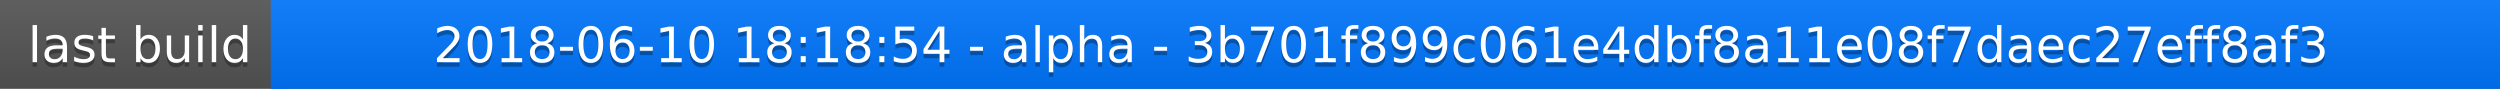
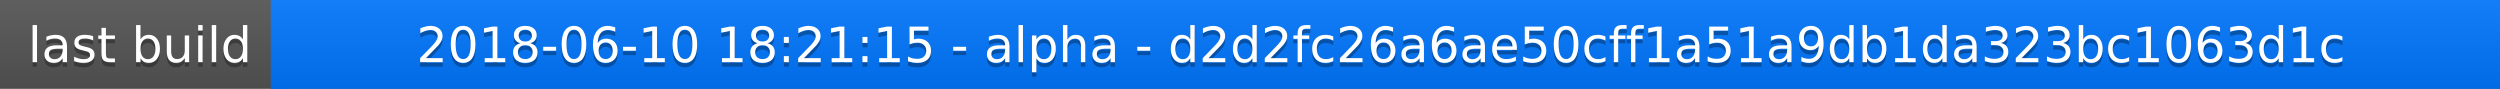
<svg xmlns="http://www.w3.org/2000/svg" width="563" height="20">
  <linearGradient id="a" x2="0" y2="100%">
    <stop offset="0" stop-color="#bbb" stop-opacity=".1" />
    <stop offset="1" stop-opacity=".1" />
  </linearGradient>
  <rect rx="0" width="563" height="20" fill="#555" />
  <rect rx="0" x="61" width="502" height="20" fill="#07f" />
  <path fill="#07f" d="M61 0h4v20h-4z" />
  <rect rx="0" width="563" height="20" fill="url(#a)" />
  <g fill="#fff" text-anchor="middle" font-family="DejaVu Sans,Verdana,Geneva,sans-serif" font-size="11">
    <text x="31.5" y="15" fill="#010101" fill-opacity=".3">last build</text>
    <text x="31.5" y="14">last build</text>
-     <text x="311" y="15" fill="#010101" fill-opacity=".3">2018-06-10 18:18:54 - alpha - 3b701f899c061e4dbf8a11e08f7daec27eff8af3</text>
-     <text x="311" y="14">2018-06-10 18:18:54 - alpha - 3b701f899c061e4dbf8a11e08f7daec27eff8af3</text>
+     <text x="311" y="15" fill="#010101" fill-opacity=".3">2018-06-10 18:21:15 - alpha - d2d2fc26a6ae50cff1a51a9db1da323bc1063d1c</text>
+     <text x="311" y="14">2018-06-10 18:21:15 - alpha - d2d2fc26a6ae50cff1a51a9db1da323bc1063d1c</text>
  </g>
</svg>
